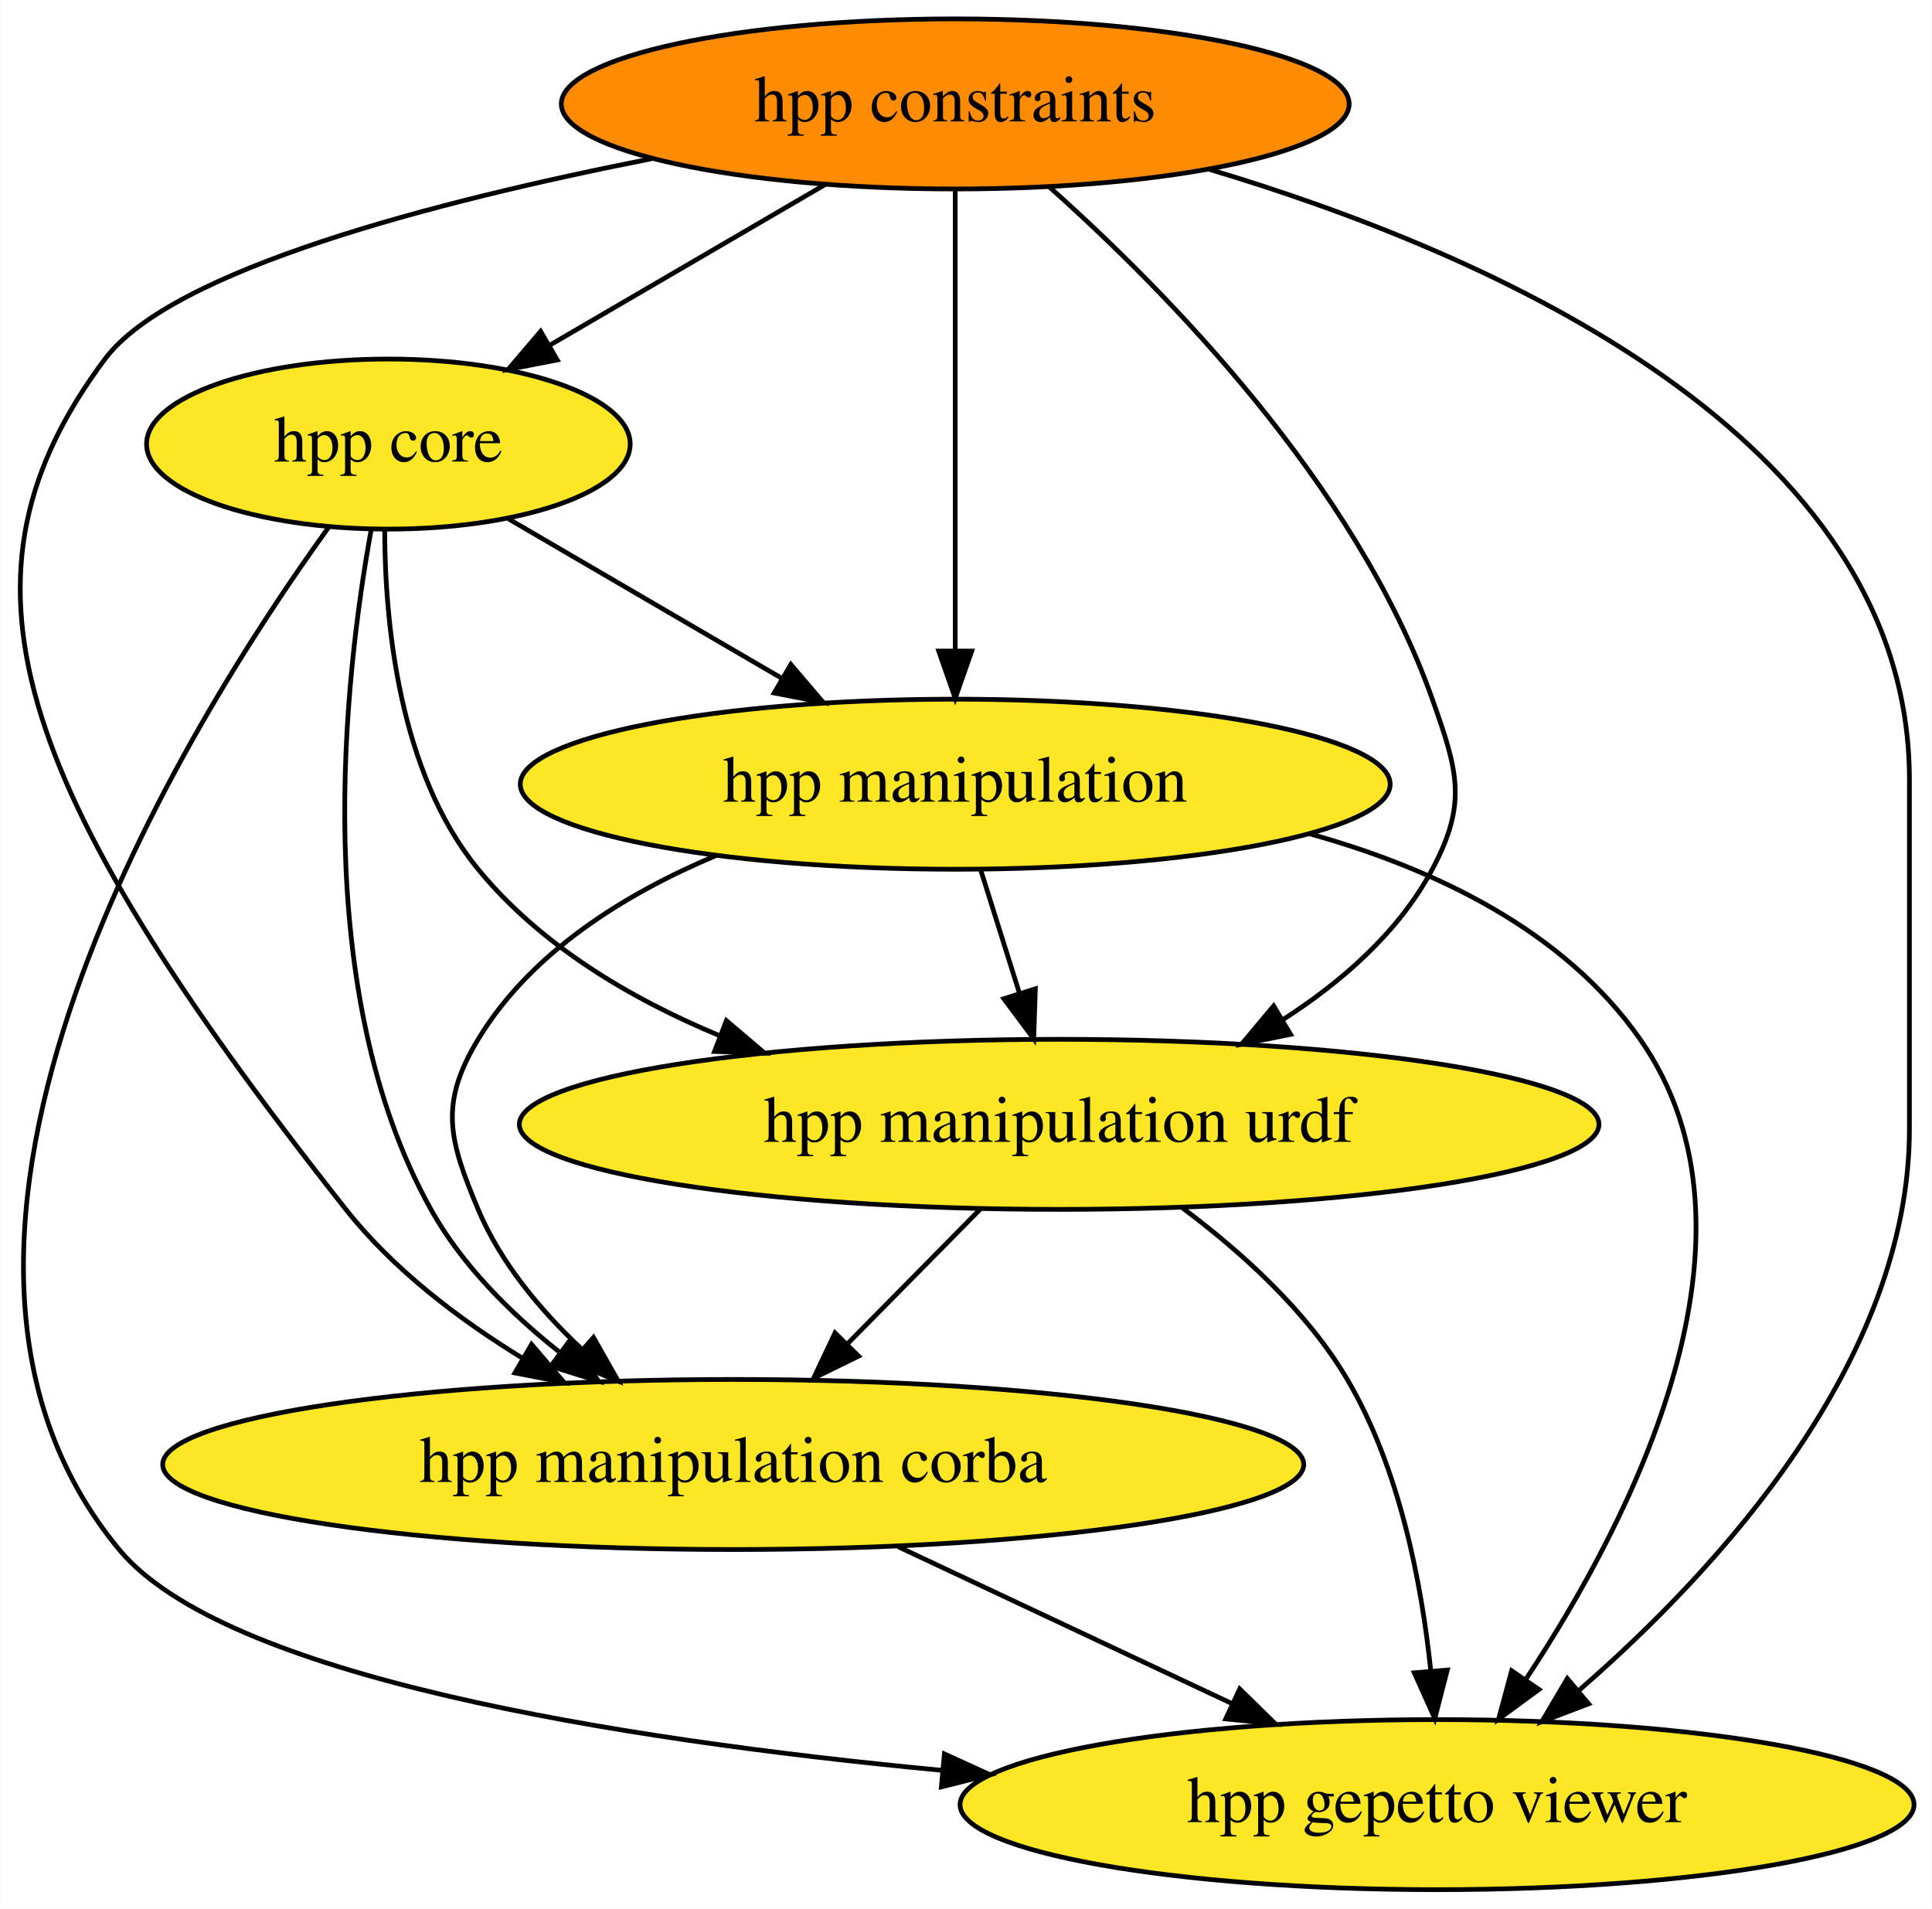
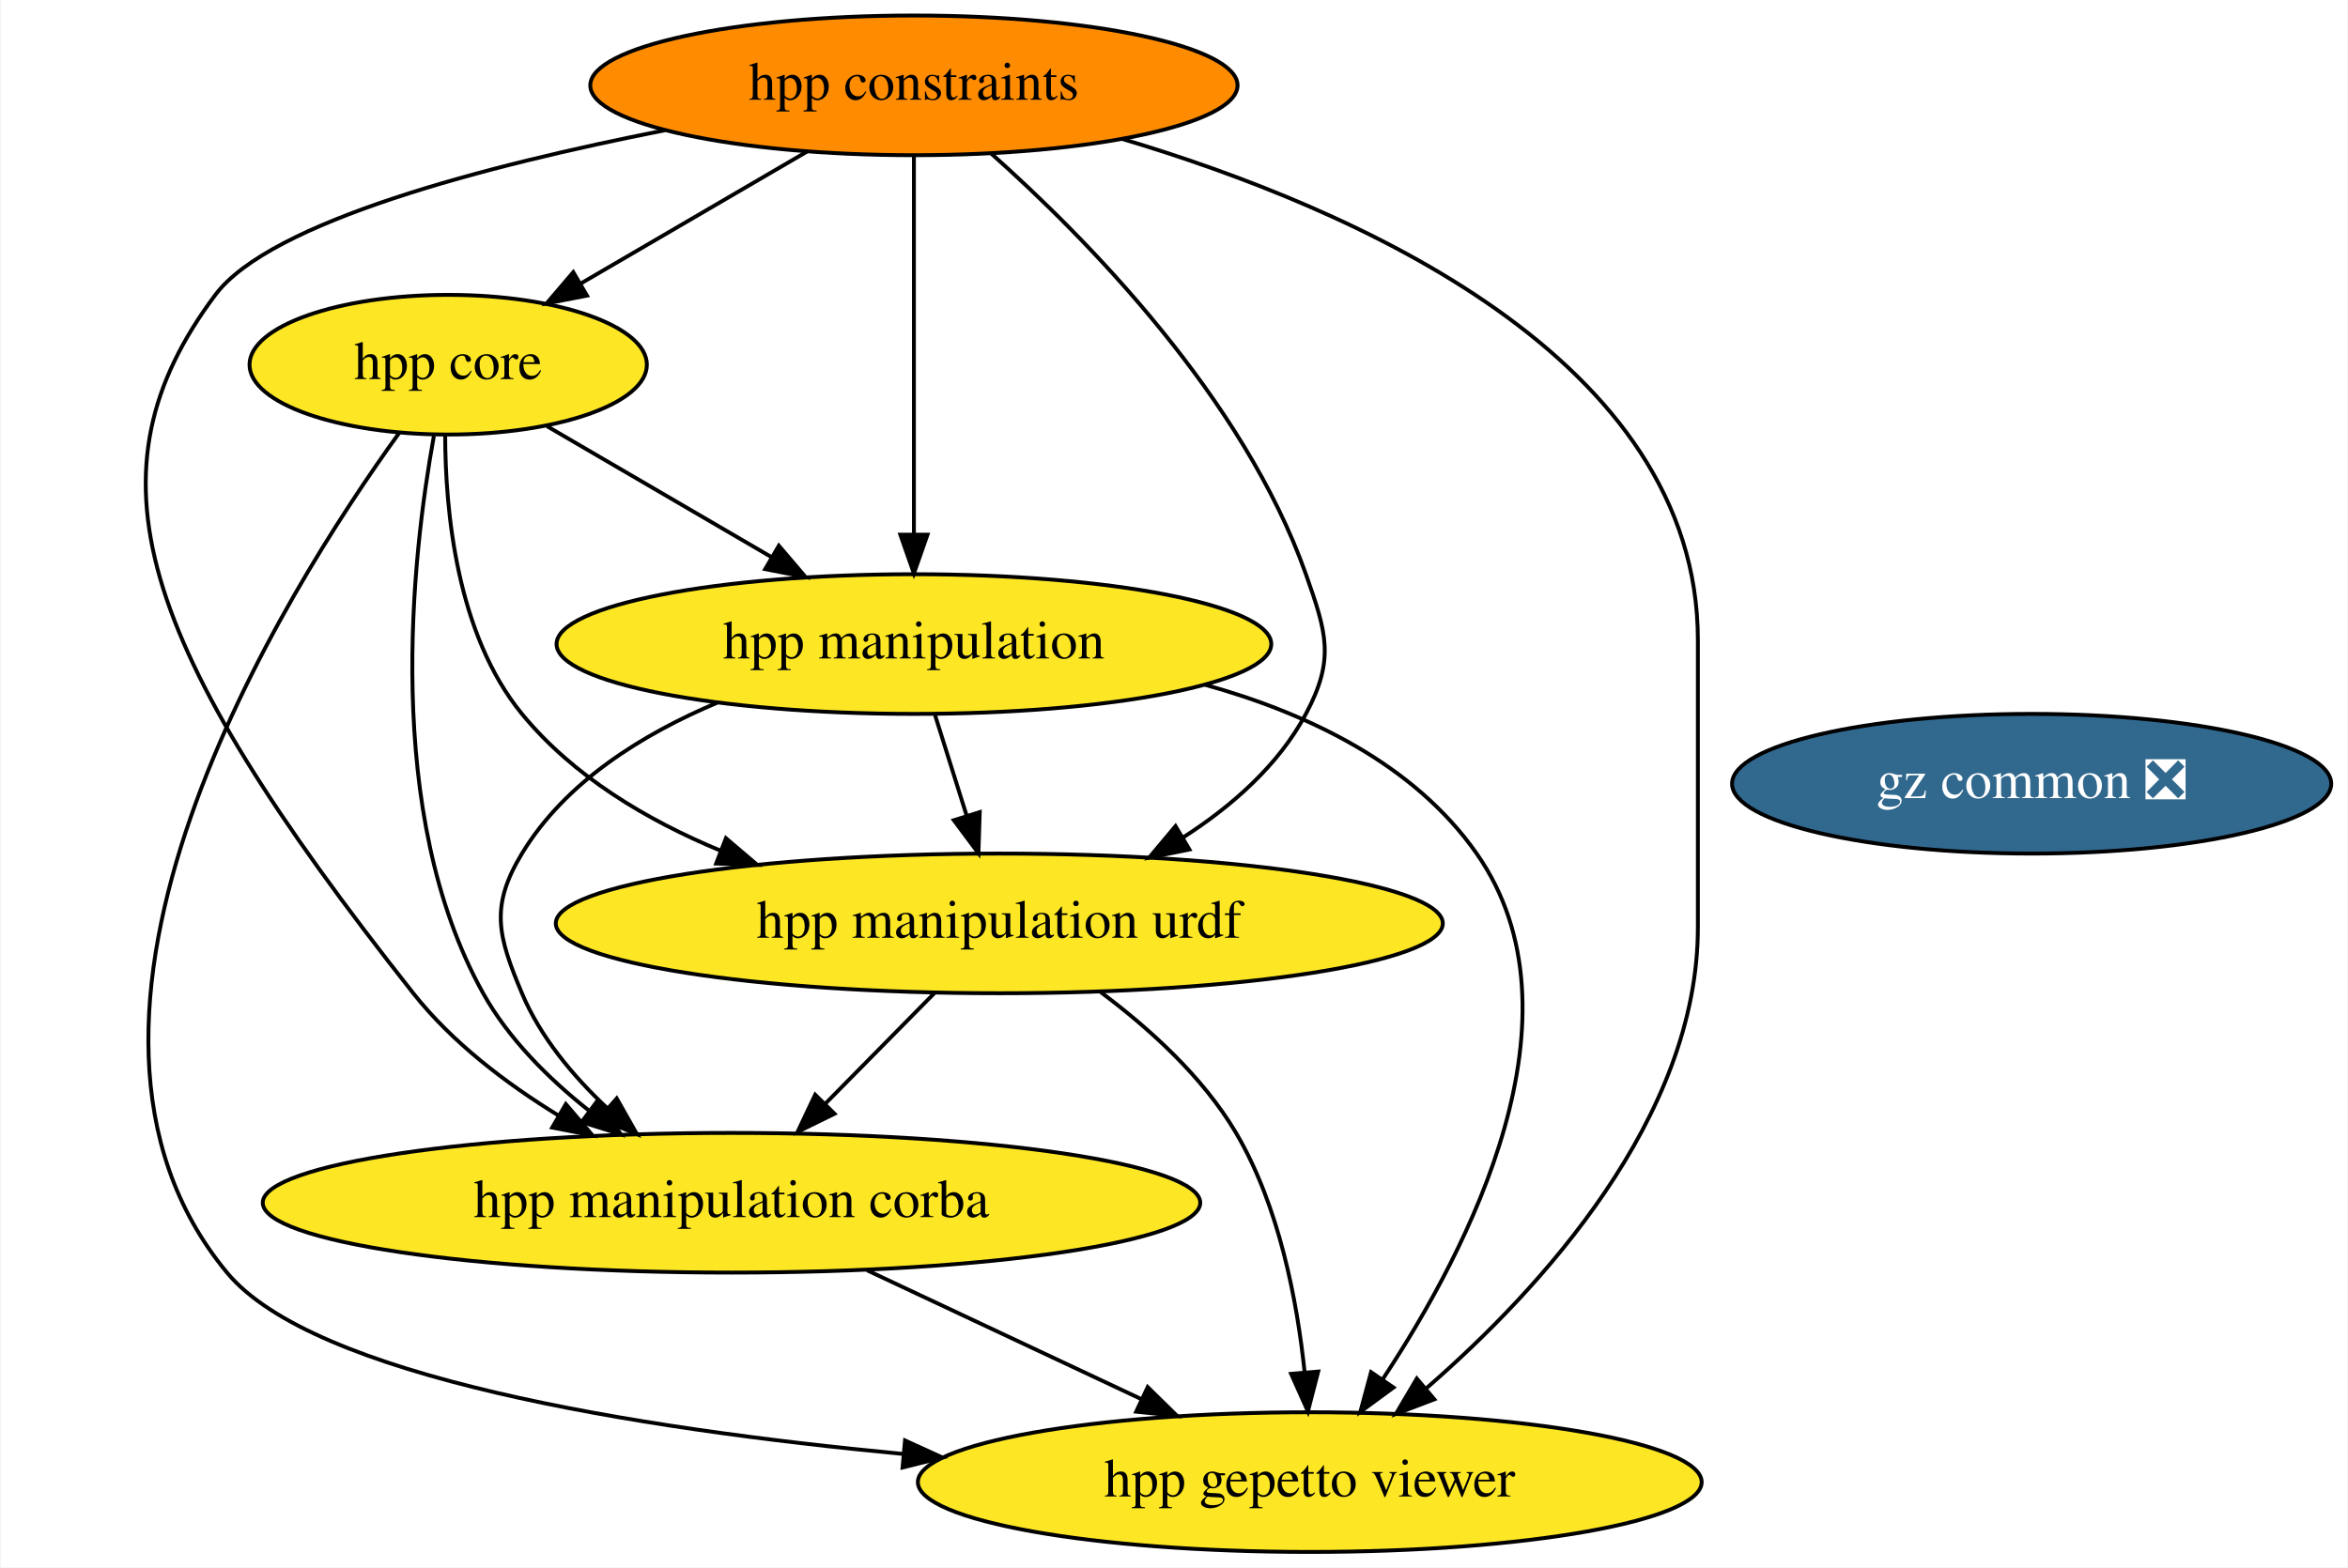
- <svg xmlns="http://www.w3.org/2000/svg" xmlns:xlink="http://www.w3.org/1999/xlink" width="409pt" height="404pt" viewBox="0.00 0.00 408.92 404.00">
+ <svg xmlns="http://www.w3.org/2000/svg" xmlns:xlink="http://www.w3.org/1999/xlink" width="605pt" height="404pt" viewBox="0.00 0.00 604.65 404.00">
  <g id="graph0" class="graph" transform="scale(1 1) rotate(0) translate(4 400)">
-     <polygon fill="white" stroke="none" points="-4,4 -4,-400 404.92,-400 404.92,4 -4,4" />
+     <polygon fill="white" stroke="none" points="-4,4 -4,-400 600.65,-400 600.65,4 -4,4" />
    <g id="node1" class="node">
      <g id="a_node1">
        <a xlink:href="https://github.com/conda-forge/hpp-core-feedstock" xlink:title="hpp core">
-           <ellipse fill="#fde725" stroke="black" cx="78.18" cy="-306" rx="51.19" ry="18" />
-           <text text-anchor="middle" x="78.18" y="-302.3" font-family="Times,serif" font-size="14.00">hpp core</text>
+           <ellipse fill="#fde725" stroke="black" cx="111.31" cy="-306" rx="51.19" ry="18" />
+           <text text-anchor="middle" x="111.31" y="-302.3" font-family="Times,serif" font-size="14.00">hpp core</text>
        </a>
      </g>
    </g>
    <g id="node2" class="node">
      <g id="a_node2">
        <a xlink:href="https://github.com/conda-forge/hpp-manipulation-urdf-feedstock" xlink:title="hpp manipulation urdf">
-           <ellipse fill="#fde725" stroke="black" cx="220.18" cy="-162" rx="114.28" ry="18" />
-           <text text-anchor="middle" x="220.18" y="-158.3" font-family="Times,serif" font-size="14.00">hpp manipulation urdf</text>
+           <ellipse fill="#fde725" stroke="black" cx="253.31" cy="-162" rx="114.28" ry="18" />
+           <text text-anchor="middle" x="253.31" y="-158.3" font-family="Times,serif" font-size="14.00">hpp manipulation urdf</text>
        </a>
      </g>
    </g>
    <g id="edge4" class="edge">
-       <path fill="none" stroke="black" d="M77.4,-287.95C77.42,-268.44 80.34,-236.52 97.18,-216 110.36,-199.93 129.33,-188.63 148.44,-180.71" />
-       <polygon fill="black" stroke="black" points="149.74,-183.96 157.81,-177.09 147.22,-177.43 149.74,-183.96" />
+       <path fill="none" stroke="black" d="M110.53,-287.95C110.55,-268.44 113.47,-236.52 130.31,-216 143.49,-199.93 162.46,-188.63 181.57,-180.71" />
+       <polygon fill="black" stroke="black" points="182.87,-183.96 190.94,-177.09 180.35,-177.43 182.87,-183.96" />
    </g>
    <g id="node3" class="node">
      <g id="a_node3">
        <a xlink:href="https://github.com/conda-forge/hpp-manipulation-feedstock" xlink:title="hpp manipulation">
-           <ellipse fill="#fde725" stroke="black" cx="198.18" cy="-234" rx="92.08" ry="18" />
-           <text text-anchor="middle" x="198.18" y="-230.3" font-family="Times,serif" font-size="14.00">hpp manipulation</text>
+           <ellipse fill="#fde725" stroke="black" cx="231.31" cy="-234" rx="92.08" ry="18" />
+           <text text-anchor="middle" x="231.31" y="-230.3" font-family="Times,serif" font-size="14.00">hpp manipulation</text>
        </a>
      </g>
    </g>
    <g id="edge2" class="edge">
-       <path fill="none" stroke="black" d="M103.63,-290.15C120.42,-280.36 142.69,-267.37 161.39,-256.46" />
-       <polygon fill="black" stroke="black" points="163.38,-259.35 170.25,-251.29 159.85,-253.31 163.38,-259.35" />
+       <path fill="none" stroke="black" d="M136.76,-290.15C153.55,-280.36 175.82,-267.37 194.53,-256.46" />
+       <polygon fill="black" stroke="black" points="196.51,-259.35 203.38,-251.29 192.98,-253.31 196.51,-259.35" />
    </g>
    <g id="node5" class="node">
      <g id="a_node5">
        <a xlink:href="https://github.com/conda-forge/hpp-manipulation-corba-feedstock" xlink:title="hpp manipulation corba">
-           <ellipse fill="#fde725" stroke="black" cx="151.18" cy="-90" rx="120.78" ry="18" />
-           <text text-anchor="middle" x="151.18" y="-86.3" font-family="Times,serif" font-size="14.00">hpp manipulation corba</text>
+           <ellipse fill="#fde725" stroke="black" cx="184.31" cy="-90" rx="120.78" ry="18" />
+           <text text-anchor="middle" x="184.31" y="-86.3" font-family="Times,serif" font-size="14.00">hpp manipulation corba</text>
        </a>
      </g>
    </g>
    <g id="edge3" class="edge">
-       <path fill="none" stroke="black" d="M74.5,-287.68C68.87,-256.64 61.28,-190.46 87.18,-144 93.72,-132.27 103.97,-122.06 114.36,-113.82" />
-       <polygon fill="black" stroke="black" points="116.73,-116.42 122.66,-107.64 112.55,-110.8 116.73,-116.42" />
+       <path fill="none" stroke="black" d="M107.63,-287.68C102,-256.64 94.41,-190.46 120.31,-144 126.85,-132.27 137.1,-122.06 147.49,-113.82" />
+       <polygon fill="black" stroke="black" points="149.86,-116.42 155.79,-107.64 145.68,-110.8 149.86,-116.42" />
    </g>
    <g id="node6" class="node">
      <g id="a_node6">
        <a xlink:href="https://github.com/conda-forge/hpp-gepetto-viewer-feedstock" xlink:title="hpp gepetto viewer">
-           <ellipse fill="#fde725" stroke="black" cx="300.18" cy="-18" rx="100.98" ry="18" />
-           <text text-anchor="middle" x="300.18" y="-14.3" font-family="Times,serif" font-size="14.00">hpp gepetto viewer</text>
+           <ellipse fill="#fde725" stroke="black" cx="333.31" cy="-18" rx="100.98" ry="18" />
+           <text text-anchor="middle" x="333.31" y="-14.3" font-family="Times,serif" font-size="14.00">hpp gepetto viewer</text>
        </a>
      </g>
    </g>
    <g id="edge1" class="edge">
-       <path fill="none" stroke="black" d="M65.59,-288.47C35.7,-247.08 -33.13,-137.6 21.18,-72 43.35,-45.21 125.8,-31.86 195.37,-25.26" />
-       <polygon fill="black" stroke="black" points="195.89,-28.73 205.53,-24.33 195.25,-21.76 195.89,-28.73" />
+       <path fill="none" stroke="black" d="M98.72,-288.47C68.83,-247.08 0,-137.6 54.31,-72 76.49,-45.21 158.94,-31.86 228.5,-25.26" />
+       <polygon fill="black" stroke="black" points="229.02,-28.73 238.66,-24.33 228.39,-21.76 229.02,-28.73" />
    </g>
    <g id="edge6" class="edge">
-       <path fill="none" stroke="black" d="M203.48,-144.05C195.04,-135.5 184.65,-124.96 175.36,-115.54" />
-       <polygon fill="black" stroke="black" points="177.72,-112.94 168.21,-108.28 172.73,-117.85 177.72,-112.94" />
+       <path fill="none" stroke="black" d="M236.61,-144.05C228.17,-135.5 217.78,-124.96 208.49,-115.54" />
+       <polygon fill="black" stroke="black" points="210.85,-112.94 201.34,-108.28 205.87,-117.85 210.85,-112.94" />
    </g>
    <g id="edge5" class="edge">
-       <path fill="none" stroke="black" d="M246.29,-144.3C258.69,-135.05 272.63,-122.5 281.18,-108 292.25,-89.23 296.91,-64.85 298.85,-46.35" />
-       <polygon fill="black" stroke="black" points="302.35,-46.49 299.7,-36.23 295.37,-45.9 302.35,-46.49" />
+       <path fill="none" stroke="black" d="M279.42,-144.3C291.82,-135.05 305.76,-122.5 314.31,-108 325.38,-89.23 330.04,-64.85 331.98,-46.35" />
+       <polygon fill="black" stroke="black" points="335.48,-46.49 332.83,-36.23 328.5,-45.9 335.48,-46.49" />
    </g>
    <g id="edge9" class="edge">
-       <path fill="none" stroke="black" d="M203.62,-215.7C206.07,-207.9 209.02,-198.51 211.75,-189.83" />
-       <polygon fill="black" stroke="black" points="215.14,-190.69 214.8,-180.1 208.47,-188.59 215.14,-190.69" />
+       <path fill="none" stroke="black" d="M236.75,-215.7C239.2,-207.9 242.15,-198.51 244.88,-189.83" />
+       <polygon fill="black" stroke="black" points="248.27,-190.69 247.93,-180.1 241.6,-188.59 248.27,-190.69" />
    </g>
    <g id="edge8" class="edge">
-       <path fill="none" stroke="black" d="M147.56,-218.91C128.31,-210.82 108.35,-198.47 97.18,-180 88.9,-166.31 90.99,-158.75 97.18,-144 101.9,-132.76 110.29,-122.7 119.08,-114.45" />
-       <polygon fill="black" stroke="black" points="121.6,-116.89 126.82,-107.67 116.99,-111.63 121.6,-116.89" />
+       <path fill="none" stroke="black" d="M180.69,-218.91C161.44,-210.82 141.48,-198.47 130.31,-180 122.03,-166.31 124.12,-158.75 130.31,-144 135.03,-132.76 143.42,-122.7 152.21,-114.45" />
+       <polygon fill="black" stroke="black" points="154.73,-116.89 159.95,-107.67 150.12,-111.63 154.73,-116.89" />
    </g>
    <g id="edge7" class="edge">
-       <path fill="none" stroke="black" d="M273.18,-223.51C299.76,-216.12 327.05,-203.06 343.18,-180 372.25,-138.43 341.33,-78.28 318.96,-44.5" />
-       <polygon fill="black" stroke="black" points="321.75,-42.38 313.21,-36.11 315.97,-46.34 321.75,-42.38" />
+       <path fill="none" stroke="black" d="M306.31,-223.51C332.89,-216.12 360.18,-203.06 376.31,-180 405.38,-138.43 374.46,-78.28 352.09,-44.5" />
+       <polygon fill="black" stroke="black" points="354.88,-42.38 346.34,-36.11 349.1,-46.34 354.88,-42.38" />
    </g>
    <g id="node4" class="node">
      <g id="a_node4">
        <a xlink:href="https://github.com/conda-forge/hpp-constraints-feedstock" xlink:title="hpp constraints">
-           <ellipse fill="#ff8c00" stroke="black" cx="198.18" cy="-378" rx="83.39" ry="18" />
-           <text text-anchor="middle" x="198.18" y="-374.3" font-family="Times,serif" font-size="14.00">hpp constraints</text>
+           <ellipse fill="#ff8c00" stroke="black" cx="231.31" cy="-378" rx="83.39" ry="18" />
+           <text text-anchor="middle" x="231.31" y="-374.3" font-family="Times,serif" font-size="14.00">hpp constraints</text>
        </a>
      </g>
    </g>
    <g id="edge10" class="edge">
-       <path fill="none" stroke="black" d="M170.65,-360.94C153.28,-350.81 130.73,-337.65 112.24,-326.87" />
-       <polygon fill="black" stroke="black" points="113.93,-323.81 103.53,-321.79 110.41,-329.85 113.93,-323.81" />
+       <path fill="none" stroke="black" d="M203.78,-360.94C186.42,-350.81 163.86,-337.65 145.37,-326.87" />
+       <polygon fill="black" stroke="black" points="147.07,-323.81 136.66,-321.79 143.54,-329.85 147.07,-323.81" />
    </g>
    <g id="edge14" class="edge">
-       <path fill="none" stroke="black" d="M218.07,-360.45C242.62,-338.59 283.09,-297.51 299.18,-252 304.51,-236.91 306.71,-230.12 299.18,-216 292.11,-202.74 280.08,-192.21 267.51,-184.14" />
-       <polygon fill="black" stroke="black" points="269.17,-181.05 258.78,-178.95 265.59,-187.07 269.17,-181.05" />
+       <path fill="none" stroke="black" d="M251.2,-360.45C275.75,-338.59 316.22,-297.51 332.31,-252 337.64,-236.91 339.84,-230.12 332.31,-216 325.24,-202.74 313.21,-192.21 300.65,-184.14" />
+       <polygon fill="black" stroke="black" points="302.3,-181.05 291.91,-178.95 298.72,-187.07 302.3,-181.05" />
    </g>
    <g id="edge12" class="edge">
-       <path fill="none" stroke="black" d="M198.18,-359.87C198.18,-335.67 198.18,-291.21 198.18,-262.39" />
-       <polygon fill="black" stroke="black" points="201.68,-262.19 198.18,-252.19 194.68,-262.19 201.68,-262.19" />
+       <path fill="none" stroke="black" d="M231.31,-359.87C231.31,-335.67 231.31,-291.21 231.31,-262.39" />
+       <polygon fill="black" stroke="black" points="234.81,-262.19 231.31,-252.19 227.81,-262.19 234.81,-262.19" />
    </g>
    <g id="edge13" class="edge">
-       <path fill="none" stroke="black" d="M133.98,-366.42C88.19,-357.4 32.33,-342.91 18.18,-324 -16.01,-278.3 -2.55,-234.78 69.18,-144 79.18,-131.34 93.07,-120.77 106.59,-112.49" />
-       <polygon fill="black" stroke="black" points="108.49,-115.43 115.37,-107.37 104.96,-109.38 108.49,-115.43" />
+       <path fill="none" stroke="black" d="M167.11,-366.42C121.32,-357.4 65.46,-342.91 51.31,-324 17.12,-278.3 30.58,-234.78 102.31,-144 112.31,-131.34 126.2,-120.77 139.72,-112.49" />
+       <polygon fill="black" stroke="black" points="141.62,-115.43 148.5,-107.37 138.1,-109.38 141.62,-115.43" />
    </g>
    <g id="edge11" class="edge">
-       <path fill="none" stroke="black" d="M251.78,-364.21C311.62,-346.35 400.18,-307.66 400.18,-235 400.18,-235 400.18,-235 400.18,-161 400.18,-111.94 359.78,-67.88 330.34,-42.29" />
-       <polygon fill="black" stroke="black" points="332.27,-39.34 322.37,-35.57 327.76,-44.69 332.27,-39.34" />
+       <path fill="none" stroke="black" d="M284.91,-364.21C344.76,-346.35 433.31,-307.66 433.31,-235 433.31,-235 433.31,-235 433.31,-161 433.31,-111.94 392.92,-67.88 363.47,-42.29" />
+       <polygon fill="black" stroke="black" points="365.4,-39.34 355.5,-35.57 360.89,-44.69 365.4,-39.34" />
    </g>
    <g id="edge15" class="edge">
-       <path fill="none" stroke="black" d="M186.11,-72.59C207.19,-62.69 234.21,-49.99 256.66,-39.44" />
-       <polygon fill="black" stroke="black" points="258.41,-42.49 265.98,-35.07 255.44,-36.15 258.41,-42.49" />
+       <path fill="none" stroke="black" d="M219.24,-72.59C240.32,-62.69 267.34,-49.99 289.8,-39.44" />
+       <polygon fill="black" stroke="black" points="291.55,-42.49 299.11,-35.07 288.57,-36.15 291.55,-42.49" />
+     </g>
+     <g id="node7" class="node">
+       <g id="a_node7">
+         <a xlink:href="https://github.com/conda-forge/gz-common-feedstock/pull/1" xlink:title="gz common ❎">
+           <ellipse fill="#31688e" stroke="black" cx="519.31" cy="-198" rx="77.19" ry="18" />
+           <text text-anchor="middle" x="519.31" y="-194.3" font-family="Times,serif" font-size="14.00" fill="white">gz common ❎</text>
+         </a>
+       </g>
    </g>
  </g>
</svg>
